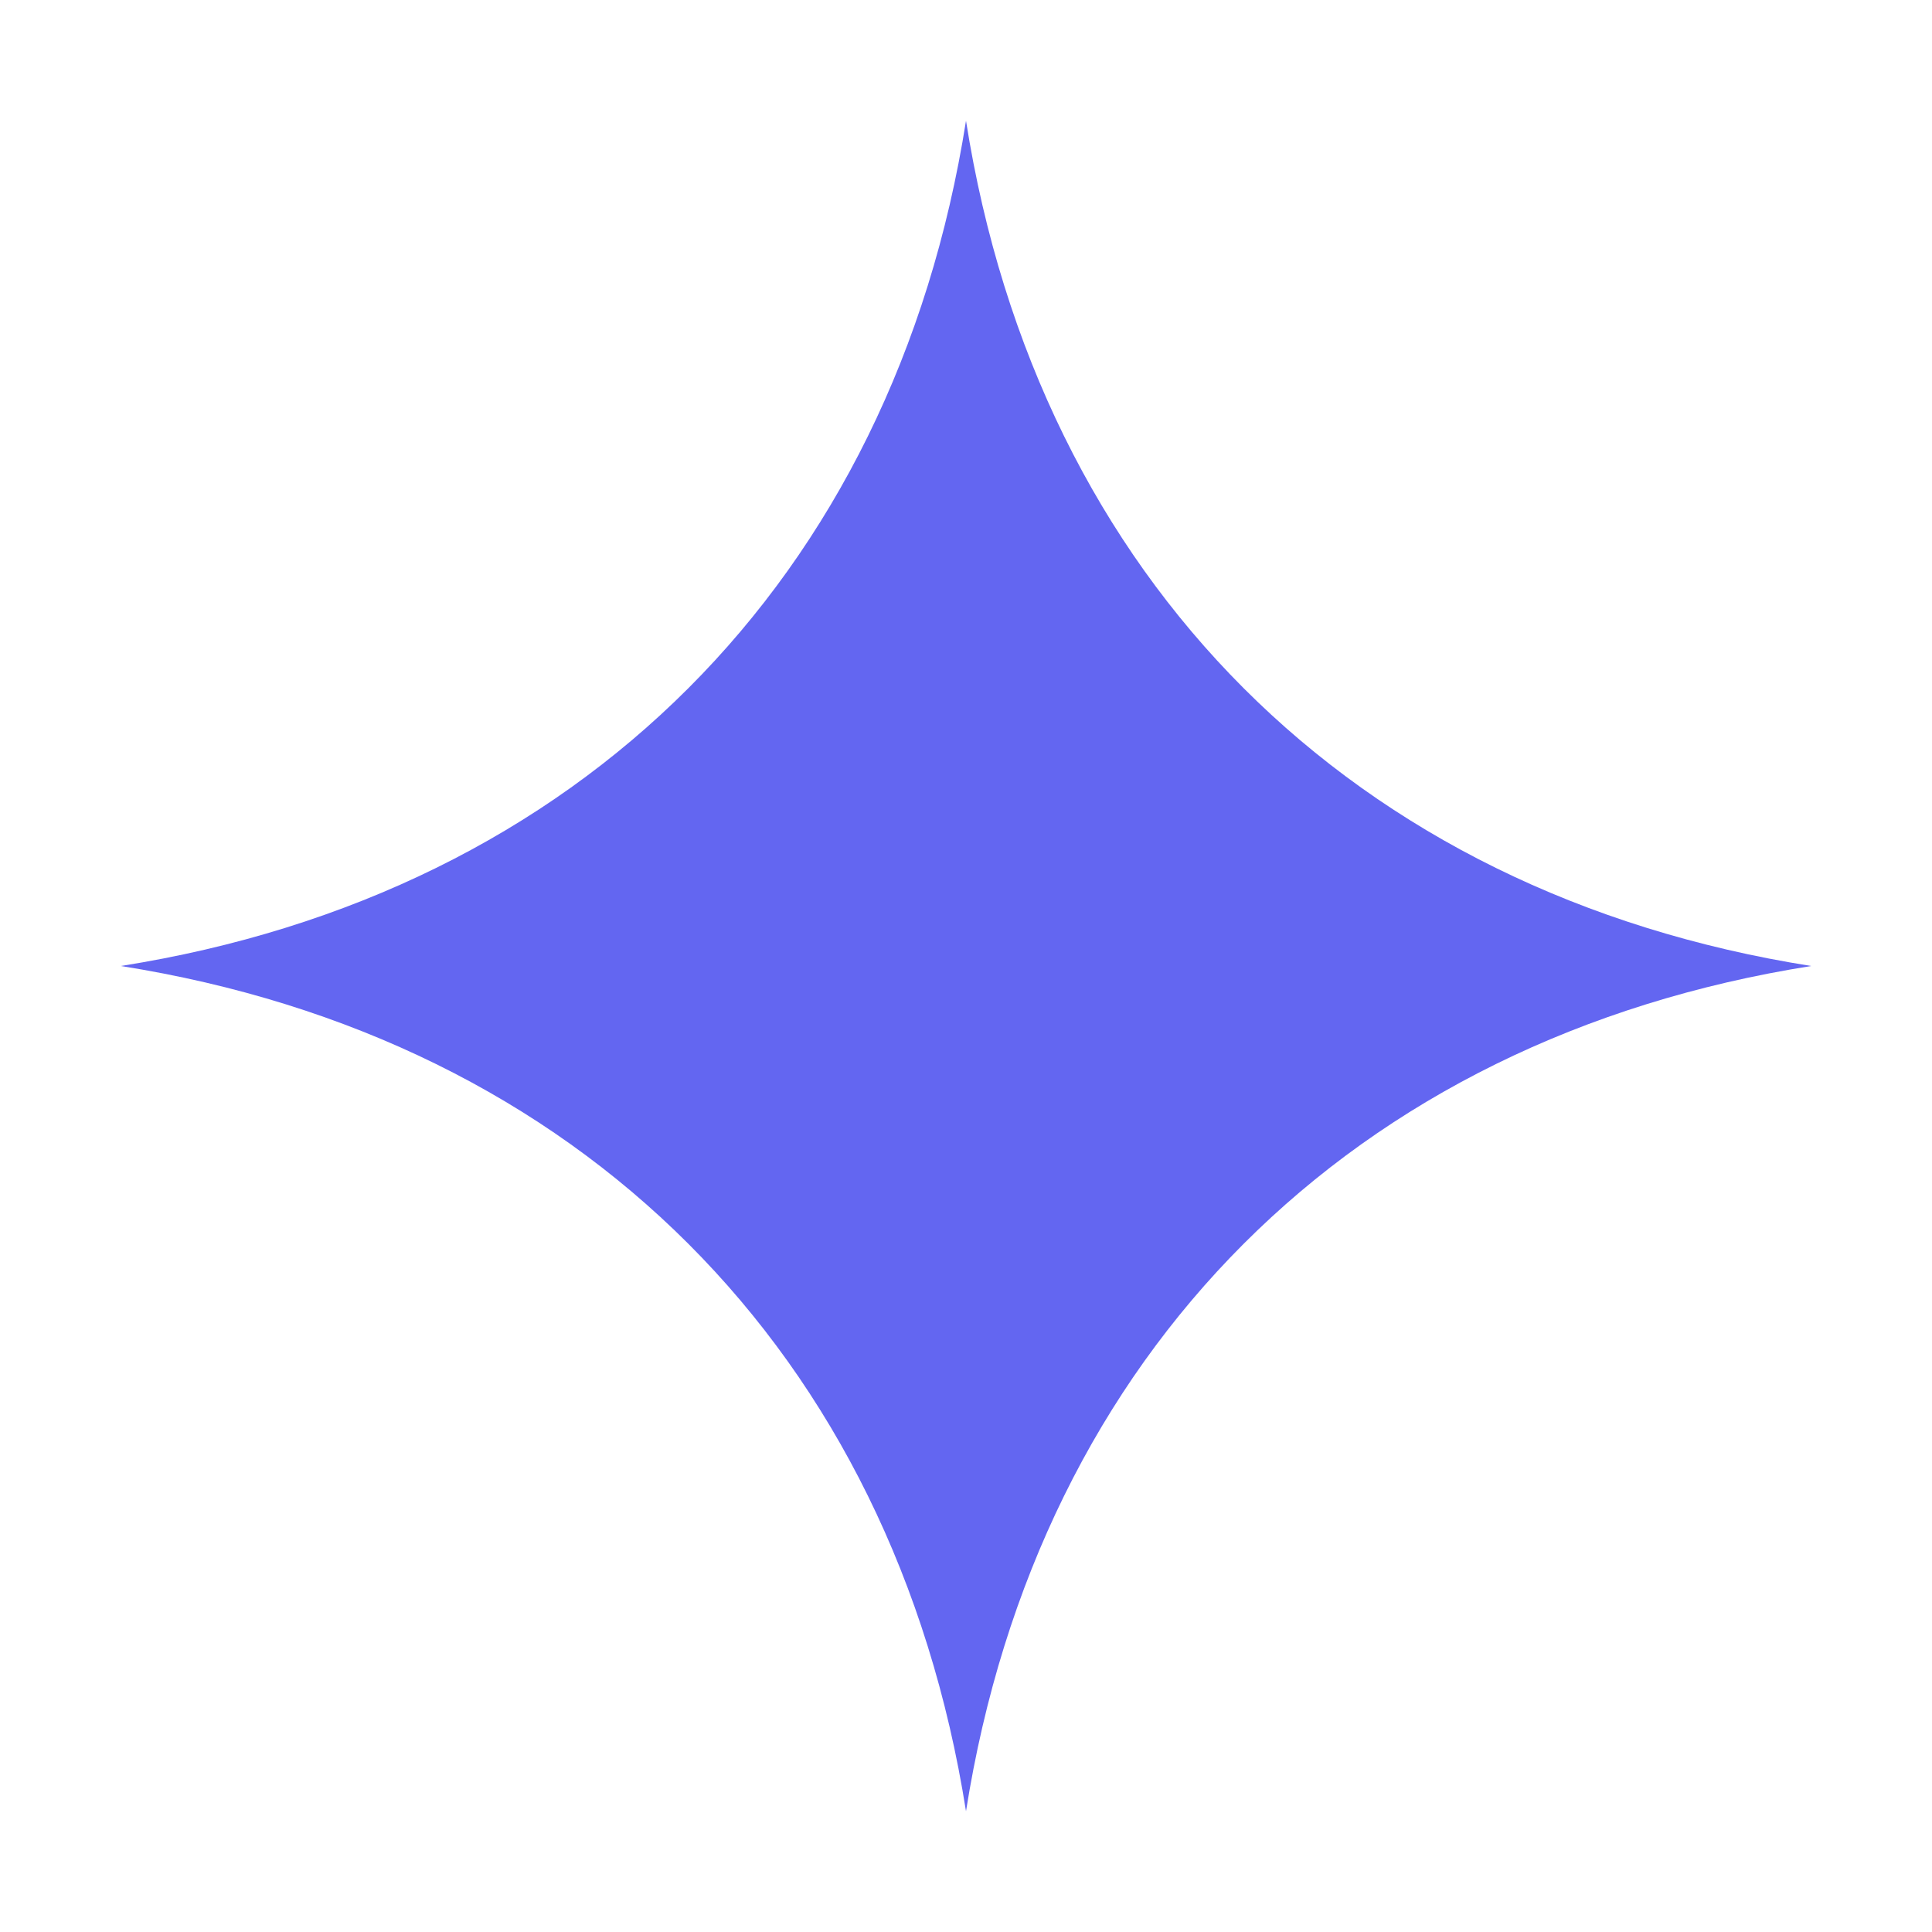
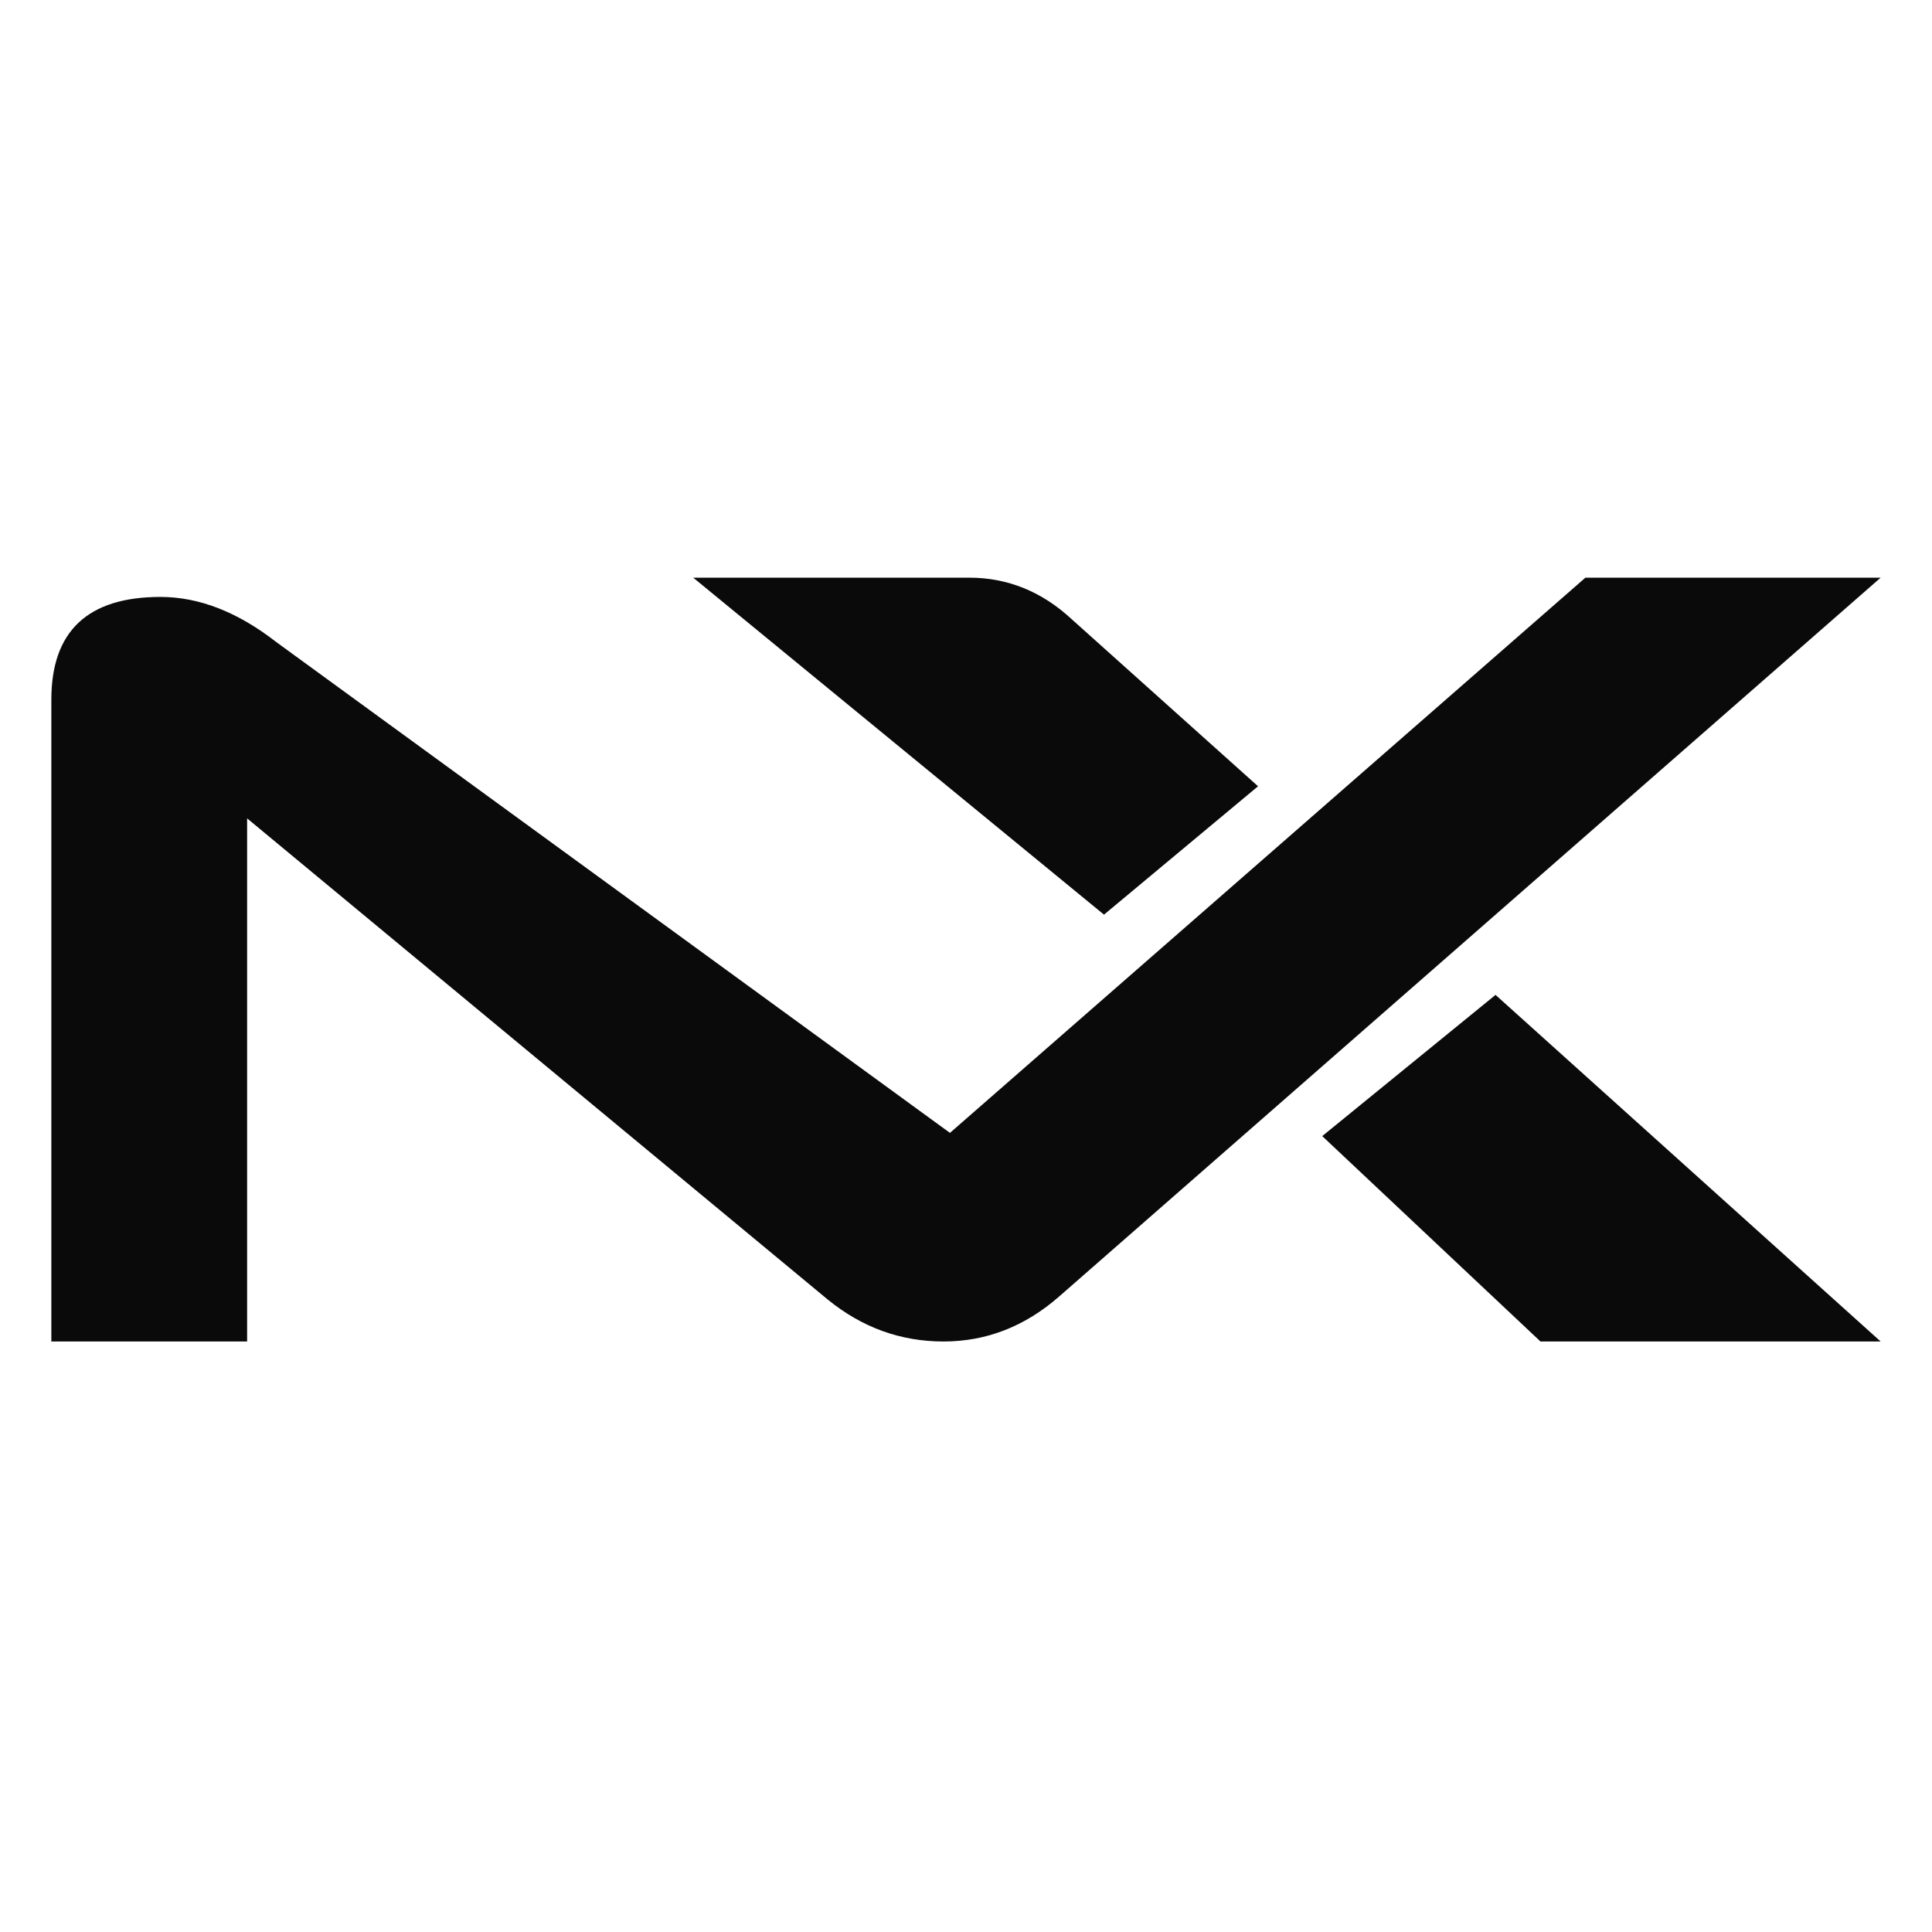
- <svg xmlns="http://www.w3.org/2000/svg" viewBox="0 0 32 32">
-   <path d="M16 2c1.2 7.6 6.4 12.8 14 14-7.6 1.2-12.8 6.4-14 14-1.2-7.6-6.4-12.8-14-14 7.6-1.2 12.8-6.4 14-14z" fill="#6366f1" />
+ <svg xmlns="http://www.w3.org/2000/svg" viewBox="466 192 602 602">
+   <style>path{fill:#0a0a0a}@media (prefers-color-scheme:dark){path{fill:#fafafa}}</style>
+   <path d="M482 610 L482 410 Q482 378 516 378 Q534 378 552 392 L762 545 L960 372 L1052 372 L796 596 Q780 610 760 610 Q740 610 724 597 L543 447 L543 610 Z" />
+   <path d="M682 372 L768 372 Q786 372 800 385 L858 437 L810 477 Z" />
+   <path d="M878 546 L932 502 L1052 610 L946 610 Z" />
</svg>
